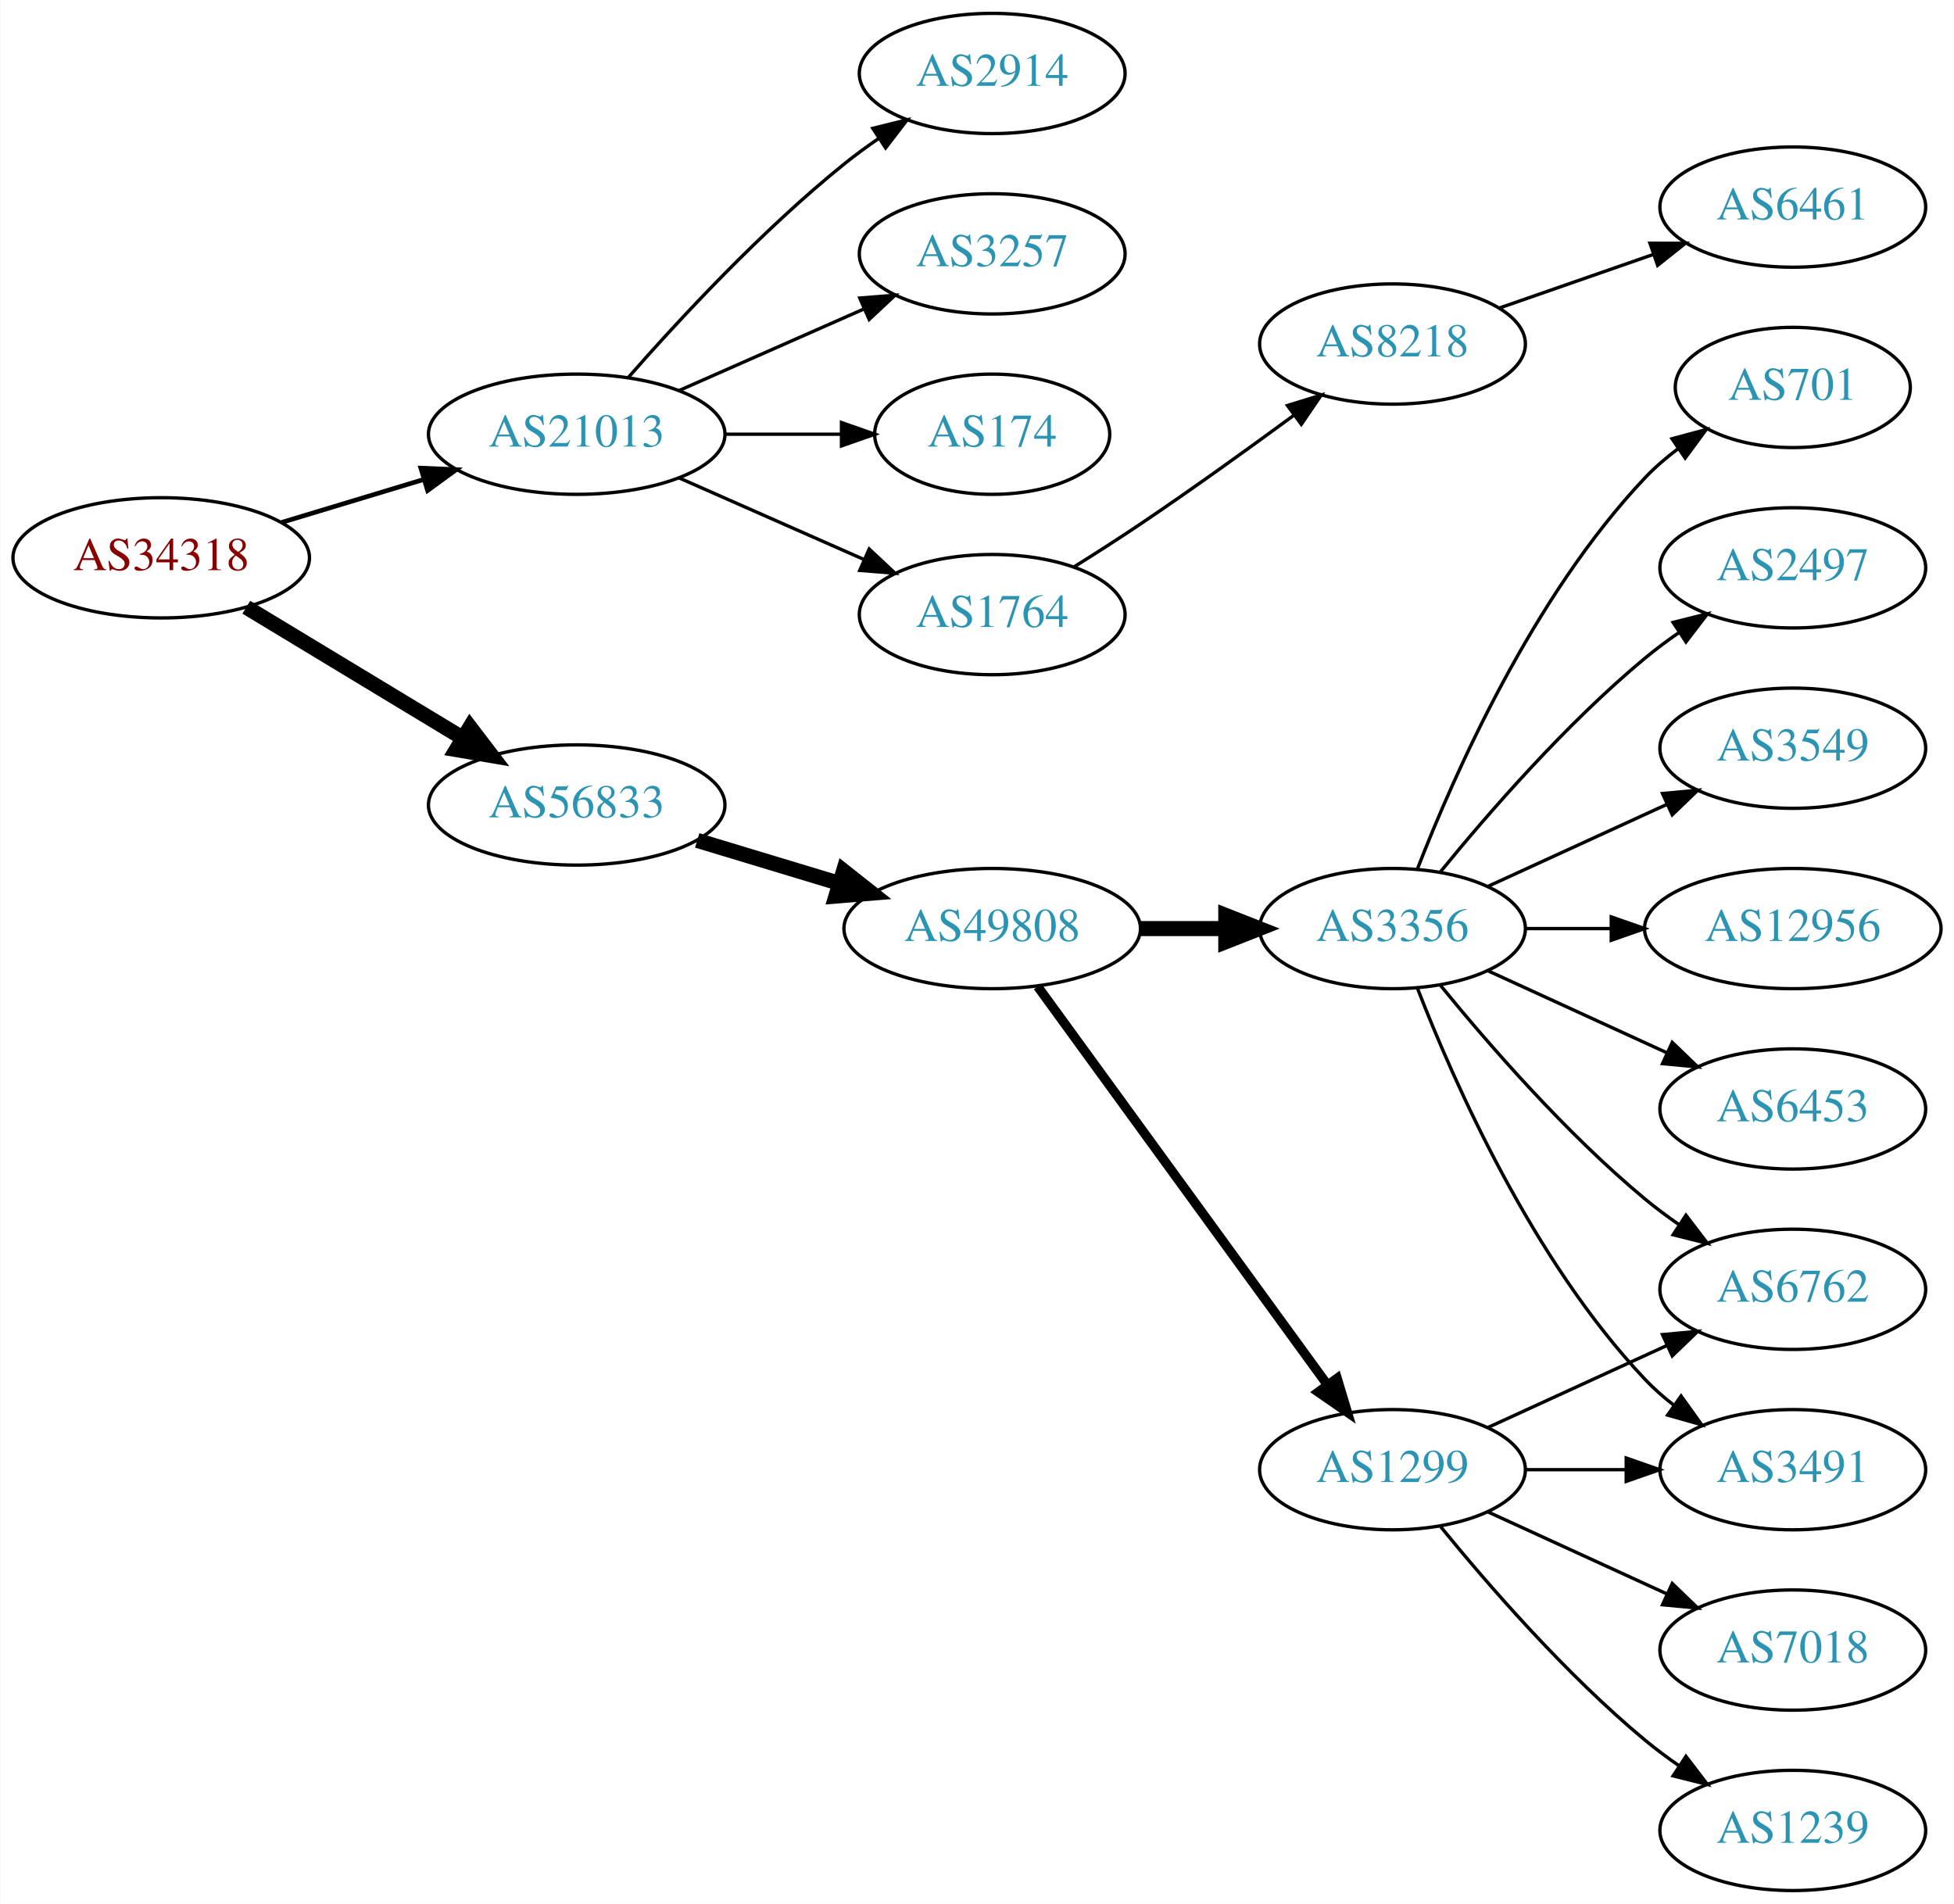
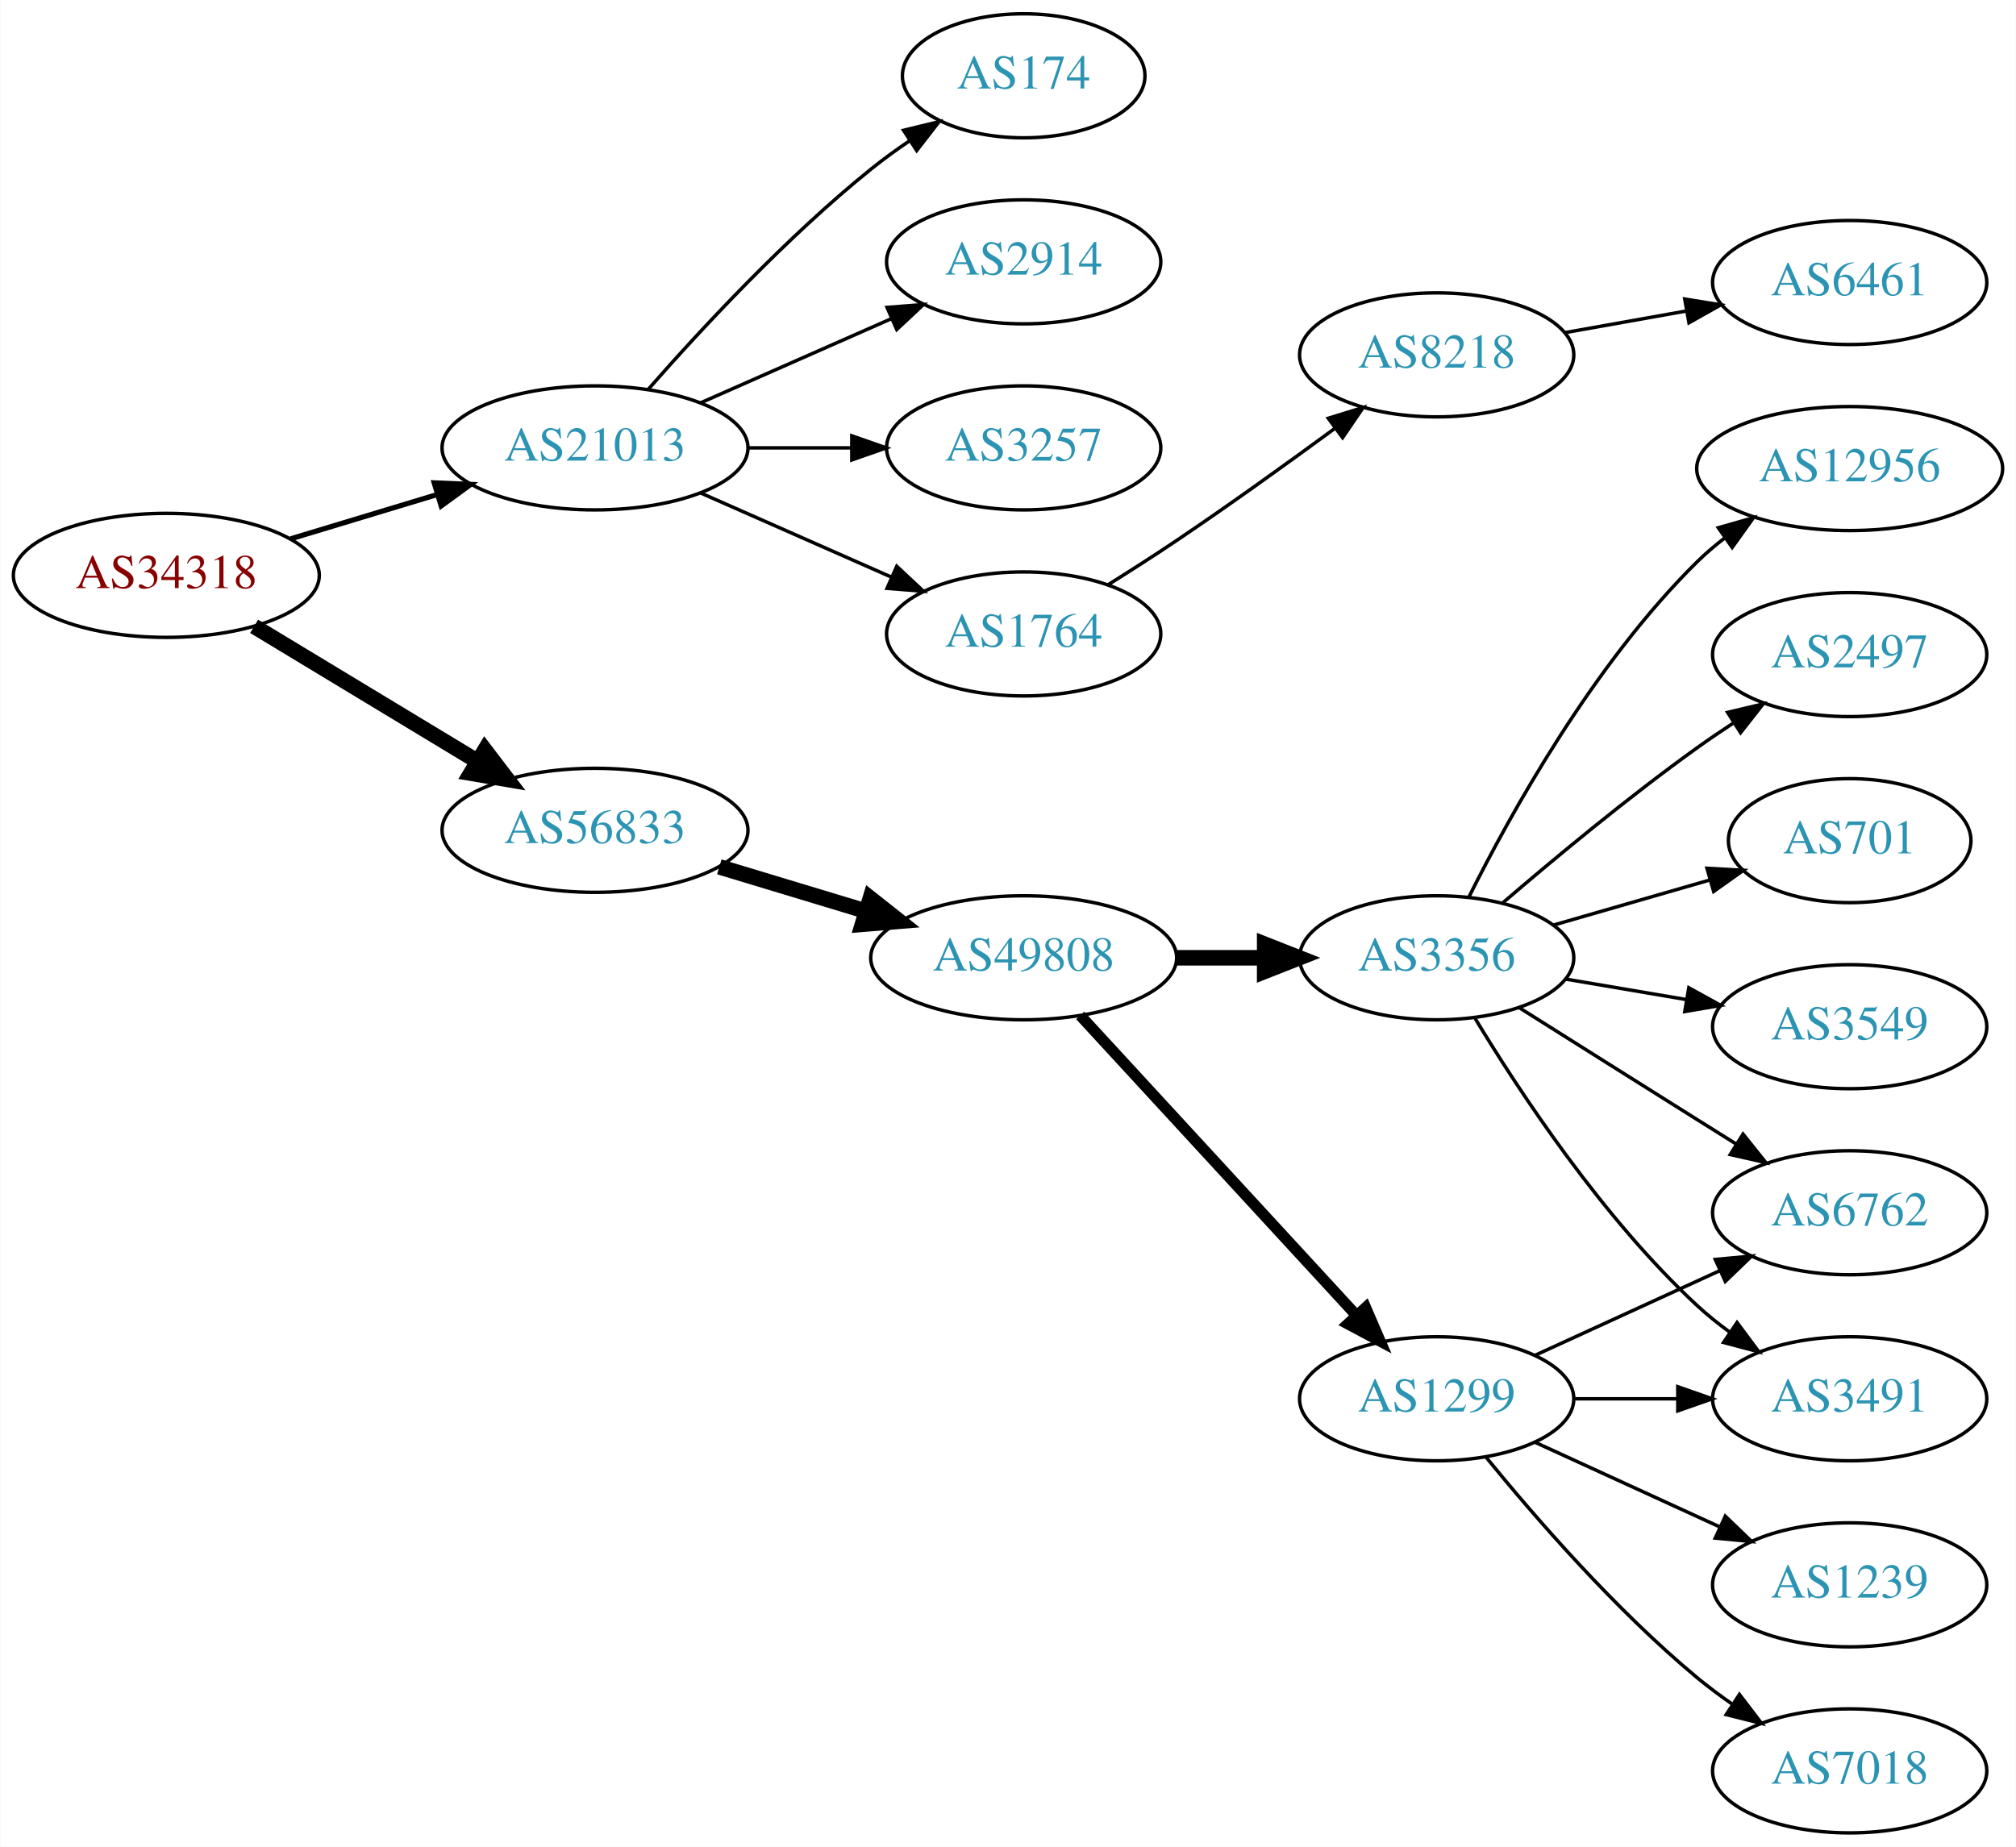
- <svg xmlns="http://www.w3.org/2000/svg" xmlns:xlink="http://www.w3.org/1999/xlink" width="585pt" height="570pt" viewBox="0.00 0.00 584.86 570.00">
-   <g id="graph0" class="graph" transform="scale(1 1) rotate(0) translate(4 566)">
-     <polygon fill="white" stroke="none" points="-4,4 -4,-566 580.862,-566 580.862,4 -4,4" />
+ <svg xmlns="http://www.w3.org/2000/svg" xmlns:xlink="http://www.w3.org/1999/xlink" width="585pt" height="536pt" viewBox="0.00 0.00 584.86 536.00">
+   <g id="graph0" class="graph" transform="scale(1 1) rotate(0) translate(4 532)">
+     <polygon fill="white" stroke="none" points="-4,4 -4,-532 580.862,-532 580.862,4 -4,4" />
    <g id="node1" class="node">
      <g id="a_node1">
        <a xlink:href="/asn/34318" xlink:title="AS34318 ~ Flashnet GmbH [AT]">
-           <ellipse fill="#ffffff" stroke="black" cx="44.196" cy="-399" rx="44.393" ry="18" />
-           <text text-anchor="middle" x="44.196" y="-395.3" font-family="Times,serif" font-size="14.00" fill="#880000">AS34318</text>
+           <ellipse fill="#ffffff" stroke="black" cx="44.196" cy="-365" rx="44.393" ry="18" />
+           <text text-anchor="middle" x="44.196" y="-361.3" font-family="Times,serif" font-size="14.00" fill="#880000">AS34318</text>
        </a>
      </g>
    </g>
    <g id="node2" class="node">
      <g id="a_node2">
        <a xlink:href="/asn/21013" xlink:title="AS21013 ~ Wels, AT [AT]">
-           <ellipse fill="#ffffff" stroke="black" cx="168.588" cy="-436" rx="44.393" ry="18" />
-           <text text-anchor="middle" x="168.588" y="-432.3" font-family="Times,serif" font-size="14.00" fill="#2c94b3">AS21013</text>
+           <ellipse fill="#ffffff" stroke="black" cx="168.588" cy="-402" rx="44.393" ry="18" />
+           <text text-anchor="middle" x="168.588" y="-398.3" font-family="Times,serif" font-size="14.00" fill="#2c94b3">AS21013</text>
        </a>
      </g>
    </g>
    <g id="edge1" class="edge">
-       <path fill="none" stroke="black" stroke-width="1.385" d="M80.269,-409.603C93.456,-413.589 108.636,-418.178 122.601,-422.4" />
-       <polygon fill="black" stroke="black" stroke-width="1.385" points="121.925,-425.852 132.51,-425.396 123.951,-419.152 121.925,-425.852" />
+       <path fill="none" stroke="black" stroke-width="1.5" d="M80.269,-375.603C93.456,-379.589 108.636,-384.178 122.601,-388.4" />
+       <polygon fill="black" stroke="black" stroke-width="1.5" points="121.925,-391.852 132.51,-391.396 123.951,-385.152 121.925,-391.852" />
    </g>
    <g id="node3" class="node">
      <g id="a_node3">
        <a xlink:href="/asn/56833" xlink:title="AS56833 ~ mieX.at [AT]">
-           <ellipse fill="#ffffff" stroke="black" cx="168.588" cy="-325" rx="44.393" ry="18" />
-           <text text-anchor="middle" x="168.588" y="-321.3" font-family="Times,serif" font-size="14.00" fill="#2c94b3">AS56833</text>
+           <ellipse fill="#ffffff" stroke="black" cx="168.588" cy="-291" rx="44.393" ry="18" />
+           <text text-anchor="middle" x="168.588" y="-287.3" font-family="Times,serif" font-size="14.00" fill="#2c94b3">AS56833</text>
        </a>
      </g>
    </g>
    <g id="edge2" class="edge">
-       <path fill="none" stroke="black" stroke-width="4.5" d="M69.67,-384.203C88.265,-372.96 114.038,-357.377 134.475,-345.021" />
-       <polygon fill="black" stroke="black" stroke-width="4.5" points="136.637,-348.315 143.157,-339.772 132.562,-341.576 136.637,-348.315" />
+       <path fill="none" stroke="black" stroke-width="4.5" d="M69.67,-350.203C88.265,-338.96 114.038,-323.377 134.475,-311.021" />
+       <polygon fill="black" stroke="black" stroke-width="4.5" points="136.637,-314.315 143.157,-305.772 132.562,-307.576 136.637,-314.315" />
    </g>
    <g id="node4" class="node">
      <g id="a_node4">
        <a xlink:href="/asn/1764" xlink:title="AS1764 ~ NEXTLAYER-AS [AT]">
-           <ellipse fill="#ffffff" stroke="black" cx="292.98" cy="-382" rx="39.794" ry="18" />
-           <text text-anchor="middle" x="292.98" y="-378.3" font-family="Times,serif" font-size="14.00" fill="#2c94b3">AS1764</text>
+           <ellipse fill="#ffffff" stroke="black" cx="292.98" cy="-348" rx="39.794" ry="18" />
+           <text text-anchor="middle" x="292.98" y="-344.3" font-family="Times,serif" font-size="14.00" fill="#2c94b3">AS1764</text>
        </a>
      </g>
    </g>
    <g id="edge3" class="edge">
-       <path fill="none" stroke="black" d="M199.216,-422.928C215.81,-415.607 236.67,-406.403 254.403,-398.579" />
-       <polygon fill="black" stroke="black" points="256.151,-401.634 263.887,-394.395 253.325,-395.23 256.151,-401.634" />
+       <path fill="none" stroke="black" d="M199.216,-388.928C215.81,-381.607 236.67,-372.403 254.403,-364.579" />
+       <polygon fill="black" stroke="black" points="256.151,-367.634 263.887,-360.395 253.325,-361.23 256.151,-367.634" />
    </g>
    <g id="node5" class="node">
      <g id="a_node5">
-         <a xlink:href="/asn/2914" xlink:title="AS2914 ~ NTT America, Inc. [US]">
-           <ellipse fill="#ffffff" stroke="black" cx="292.98" cy="-544" rx="39.794" ry="18" />
-           <text text-anchor="middle" x="292.98" y="-540.3" font-family="Times,serif" font-size="14.00" fill="#2c94b3">AS2914</text>
+         <a xlink:href="/asn/174" xlink:title="AS174 ~ Cogent Communications [US]">
+           <ellipse fill="#ffffff" stroke="black" cx="292.98" cy="-510" rx="35.194" ry="18" />
+           <text text-anchor="middle" x="292.98" y="-506.3" font-family="Times,serif" font-size="14.00" fill="#2c94b3">AS174</text>
        </a>
      </g>
    </g>
    <g id="edge4" class="edge">
-       <path fill="none" stroke="black" d="M184.021,-452.983C199.152,-470.229 224.116,-497.148 248.784,-517 252.04,-519.62 255.565,-522.192 259.149,-524.646" />
-       <polygon fill="black" stroke="black" points="257.237,-527.577 267.522,-530.121 261.068,-521.719 257.237,-527.577" />
+       <path fill="none" stroke="black" d="M184.021,-418.983C199.152,-436.229 224.116,-463.148 248.784,-483 252.289,-485.821 256.107,-488.587 259.975,-491.208" />
+       <polygon fill="black" stroke="black" points="258.126,-494.18 268.421,-496.682 261.933,-488.306 258.126,-494.18" />
    </g>
    <g id="node6" class="node">
      <g id="a_node6">
-         <a xlink:href="/asn/3257" xlink:title="AS3257 ~ GTT [DE]">
-           <ellipse fill="#ffffff" stroke="black" cx="292.98" cy="-490" rx="39.794" ry="18" />
-           <text text-anchor="middle" x="292.98" y="-486.3" font-family="Times,serif" font-size="14.00" fill="#2c94b3">AS3257</text>
+         <a xlink:href="/asn/2914" xlink:title="AS2914 ~ NTT America, Inc. [US]">
+           <ellipse fill="#ffffff" stroke="black" cx="292.98" cy="-456" rx="39.794" ry="18" />
+           <text text-anchor="middle" x="292.98" y="-452.3" font-family="Times,serif" font-size="14.00" fill="#2c94b3">AS2914</text>
        </a>
      </g>
    </g>
    <g id="edge5" class="edge">
-       <path fill="none" stroke="black" d="M199.216,-449.072C215.81,-456.393 236.67,-465.597 254.403,-473.421" />
-       <polygon fill="black" stroke="black" points="253.325,-476.77 263.887,-477.605 256.151,-470.366 253.325,-476.77" />
+       <path fill="none" stroke="black" d="M199.216,-415.072C215.81,-422.393 236.67,-431.597 254.403,-439.421" />
+       <polygon fill="black" stroke="black" points="253.325,-442.77 263.887,-443.605 256.151,-436.366 253.325,-442.77" />
    </g>
    <g id="node7" class="node">
      <g id="a_node7">
-         <a xlink:href="/asn/174" xlink:title="AS174 ~ Cogent Communications [US]">
-           <ellipse fill="#ffffff" stroke="black" cx="292.98" cy="-436" rx="35.194" ry="18" />
-           <text text-anchor="middle" x="292.98" y="-432.3" font-family="Times,serif" font-size="14.00" fill="#2c94b3">AS174</text>
+         <a xlink:href="/asn/3257" xlink:title="AS3257 ~ GTT [DE]">
+           <ellipse fill="#ffffff" stroke="black" cx="292.98" cy="-402" rx="39.794" ry="18" />
+           <text text-anchor="middle" x="292.98" y="-398.3" font-family="Times,serif" font-size="14.00" fill="#2c94b3">AS3257</text>
        </a>
      </g>
    </g>
    <g id="edge6" class="edge">
-       <path fill="none" stroke="black" d="M213.084,-436C224.341,-436 236.473,-436 247.767,-436" />
-       <polygon fill="black" stroke="black" points="247.854,-439.5 257.854,-436 247.854,-432.5 247.854,-439.5" />
+       <path fill="none" stroke="black" d="M213.084,-402C222.773,-402 233.11,-402 243.002,-402" />
+       <polygon fill="black" stroke="black" points="243.105,-405.5 253.105,-402 243.105,-398.5 243.105,-405.5" />
    </g>
    <g id="node10" class="node">
      <g id="a_node10">
        <a xlink:href="/asn/49808" xlink:title="AS49808 ~ POWERSPEED-AS [AT]">
-           <ellipse fill="#ffffff" stroke="black" cx="292.98" cy="-288" rx="44.393" ry="18" />
-           <text text-anchor="middle" x="292.98" y="-284.3" font-family="Times,serif" font-size="14.00" fill="#2c94b3">AS49808</text>
+           <ellipse fill="#ffffff" stroke="black" cx="292.98" cy="-254" rx="44.393" ry="18" />
+           <text text-anchor="middle" x="292.98" y="-250.3" font-family="Times,serif" font-size="14.00" fill="#2c94b3">AS49808</text>
        </a>
      </g>
    </g>
    <g id="edge9" class="edge">
-       <path fill="none" stroke="black" stroke-width="4.5" d="M204.661,-314.397C217.848,-310.411 233.028,-305.822 246.994,-301.6" />
-       <polygon fill="black" stroke="black" stroke-width="4.5" points="248.47,-305.267 256.903,-298.604 246.191,-297.729 248.47,-305.267" />
+       <path fill="none" stroke="black" stroke-width="4.5" d="M204.661,-280.397C217.848,-276.411 233.028,-271.822 246.994,-267.6" />
+       <polygon fill="black" stroke="black" stroke-width="4.5" points="248.47,-271.267 256.903,-264.604 246.191,-263.729 248.47,-271.267" />
    </g>
    <g id="node8" class="node">
      <g id="a_node8">
        <a xlink:href="/asn/8218" xlink:title="AS8218 ~ legacy Neotelecoms [FR]">
-           <ellipse fill="#ffffff" stroke="black" cx="412.823" cy="-463" rx="39.794" ry="18" />
-           <text text-anchor="middle" x="412.823" y="-459.3" font-family="Times,serif" font-size="14.00" fill="#2c94b3">AS8218</text>
+           <ellipse fill="#ffffff" stroke="black" cx="412.823" cy="-429" rx="39.794" ry="18" />
+           <text text-anchor="middle" x="412.823" y="-425.3" font-family="Times,serif" font-size="14.00" fill="#2c94b3">AS8218</text>
        </a>
      </g>
    </g>
    <g id="edge7" class="edge">
-       <path fill="none" stroke="black" d="M317.48,-396.288C323.922,-400.312 330.867,-404.753 337.176,-409 352.67,-419.429 369.56,-431.579 383.348,-441.709" />
-       <polygon fill="black" stroke="black" points="381.369,-444.599 391.493,-447.723 385.527,-438.967 381.369,-444.599" />
+       <path fill="none" stroke="black" d="M317.48,-362.288C323.922,-366.312 330.867,-370.753 337.176,-375 352.67,-385.429 369.56,-397.579 383.348,-407.709" />
+       <polygon fill="black" stroke="black" points="381.369,-410.599 391.493,-413.723 385.527,-404.967 381.369,-410.599" />
    </g>
    <g id="node9" class="node">
      <g id="a_node9">
        <a xlink:href="/asn/6461" xlink:title="AS6461 ~ Zayo Bandwidth [US]">
-           <ellipse fill="#ffffff" stroke="black" cx="532.666" cy="-504" rx="39.794" ry="18" />
-           <text text-anchor="middle" x="532.666" y="-500.3" font-family="Times,serif" font-size="14.00" fill="#2c94b3">AS6461</text>
+           <ellipse fill="#ffffff" stroke="black" cx="532.666" cy="-450" rx="39.794" ry="18" />
+           <text text-anchor="middle" x="532.666" y="-446.3" font-family="Times,serif" font-size="14.00" fill="#2c94b3">AS6461</text>
        </a>
      </g>
    </g>
    <g id="edge8" class="edge">
-       <path fill="none" stroke="black" d="M444.785,-473.772C458.881,-478.677 475.758,-484.548 490.871,-489.807" />
-       <polygon fill="black" stroke="black" points="489.907,-493.177 500.501,-493.157 492.207,-486.566 489.907,-493.177" />
+       <path fill="none" stroke="black" d="M450.141,-435.472C461.23,-437.448 473.577,-439.648 485.24,-441.727" />
+       <polygon fill="black" stroke="black" points="484.805,-445.204 495.264,-443.513 486.034,-438.313 484.805,-445.204" />
    </g>
    <g id="node11" class="node">
      <g id="a_node11">
-         <a xlink:href="/asn/3356" xlink:title="AS3356 ~ Level 3 Parent, LLC [US]">
-           <ellipse fill="#ffffff" stroke="black" cx="412.823" cy="-288" rx="39.794" ry="18" />
-           <text text-anchor="middle" x="412.823" y="-284.3" font-family="Times,serif" font-size="14.00" fill="#2c94b3">AS3356</text>
-         </a>
-       </g>
-     </g>
-     <g id="edge10" class="edge">
-       <path fill="none" stroke="black" stroke-width="4.5" d="M337.191,-288C345.504,-288 354.267,-288 362.749,-288" />
-       <polygon fill="black" stroke="black" stroke-width="4.5" points="362.908,-291.938 372.908,-288 362.908,-284.063 362.908,-291.938" />
-     </g>
-     <g id="node12" class="node">
-       <g id="a_node12">
        <a xlink:href="/asn/1299" xlink:title="AS1299 ~ Telia Carrier [EU]">
          <ellipse fill="#ffffff" stroke="black" cx="412.823" cy="-126" rx="39.794" ry="18" />
          <text text-anchor="middle" x="412.823" y="-122.3" font-family="Times,serif" font-size="14.00" fill="#2c94b3">AS1299</text>
        </a>
      </g>
    </g>
+     <g id="edge10" class="edge">
+       <path fill="none" stroke="black" stroke-width="3.214" d="M309.386,-237.266C329.853,-215.035 366.148,-175.612 389.585,-150.155" />
+       <polygon fill="black" stroke="black" stroke-width="3.214" points="392.215,-152.465 396.413,-142.738 387.065,-147.724 392.215,-152.465" />
+     </g>
+     <g id="node12" class="node">
+       <g id="a_node12">
+         <a xlink:href="/asn/3356" xlink:title="AS3356 ~ Level 3 Parent, LLC [US]">
+           <ellipse fill="#ffffff" stroke="black" cx="412.823" cy="-254" rx="39.794" ry="18" />
+           <text text-anchor="middle" x="412.823" y="-250.3" font-family="Times,serif" font-size="14.00" fill="#2c94b3">AS3356</text>
+         </a>
+       </g>
+     </g>
    <g id="edge11" class="edge">
-       <path fill="none" stroke="black" stroke-width="2.812" d="M306.592,-270.663C327.412,-242.04 369.075,-184.767 393.264,-151.514" />
-       <polygon fill="black" stroke="black" stroke-width="2.812" points="396.25,-153.358 399.302,-143.212 390.589,-149.24 396.25,-153.358" />
+       <path fill="none" stroke="black" stroke-width="4.5" d="M337.191,-254C345.504,-254 354.267,-254 362.749,-254" />
+       <polygon fill="black" stroke="black" stroke-width="4.5" points="362.908,-257.938 372.908,-254 362.908,-250.063 362.908,-257.938" />
    </g>
    <g id="node13" class="node">
      <g id="a_node13">
-         <a xlink:href="/asn/2497" xlink:title="AS2497 ~ Internet Initiative Japan Inc. [JP]">
-           <ellipse fill="#ffffff" stroke="black" cx="532.666" cy="-396" rx="39.794" ry="18" />
-           <text text-anchor="middle" x="532.666" y="-392.3" font-family="Times,serif" font-size="14.00" fill="#2c94b3">AS2497</text>
+         <a xlink:href="/asn/7018" xlink:title="AS7018 ~ AT&amp;T Services, Inc. [US]">
+           <ellipse fill="#ffffff" stroke="black" cx="532.666" cy="-18" rx="39.794" ry="18" />
+           <text text-anchor="middle" x="532.666" y="-14.3" font-family="Times,serif" font-size="14.00" fill="#2c94b3">AS7018</text>
        </a>
      </g>
    </g>
    <g id="edge12" class="edge">
-       <path fill="none" stroke="black" d="M427.242,-305.065C441.357,-322.375 464.771,-349.345 488.469,-369 491.686,-371.668 495.186,-374.27 498.757,-376.741" />
-       <polygon fill="black" stroke="black" points="496.835,-379.666 507.113,-382.236 500.68,-373.817 496.835,-379.666" />
+       <path fill="none" stroke="black" d="M427.242,-108.935C441.357,-91.625 464.771,-64.655 488.469,-45 491.686,-42.332 495.186,-39.73 498.757,-37.259" />
+       <polygon fill="black" stroke="black" points="500.68,-40.183 507.113,-31.764 496.835,-34.334 500.68,-40.183" />
    </g>
    <g id="node14" class="node">
      <g id="a_node14">
+         <a xlink:href="/asn/3491" xlink:title="AS3491 ~ PCCW Global, Inc. [US]">
+           <ellipse fill="#ffffff" stroke="black" cx="532.666" cy="-126" rx="39.794" ry="18" />
+           <text text-anchor="middle" x="532.666" y="-122.3" font-family="Times,serif" font-size="14.00" fill="#2c94b3">AS3491</text>
+         </a>
+       </g>
+     </g>
+     <g id="edge13" class="edge">
+       <path fill="none" stroke="black" d="M452.736,-126C462.289,-126 472.639,-126 482.601,-126" />
+       <polygon fill="black" stroke="black" points="482.794,-129.5 492.794,-126 482.794,-122.5 482.794,-129.5" />
+     </g>
+     <g id="node15" class="node">
+       <g id="a_node15">
+         <a xlink:href="/asn/1239" xlink:title="AS1239 ~ Sprint [US]">
+           <ellipse fill="#ffffff" stroke="black" cx="532.666" cy="-72" rx="39.794" ry="18" />
+           <text text-anchor="middle" x="532.666" y="-68.3" font-family="Times,serif" font-size="14.00" fill="#2c94b3">AS1239</text>
+         </a>
+       </g>
+     </g>
+     <g id="edge14" class="edge">
+       <path fill="none" stroke="black" d="M441.452,-113.339C457.409,-106.027 477.679,-96.739 494.962,-88.819" />
+       <polygon fill="black" stroke="black" points="496.577,-91.929 504.21,-84.581 493.661,-85.565 496.577,-91.929" />
+     </g>
+     <g id="node16" class="node">
+       <g id="a_node16">
        <a xlink:href="/asn/6762" xlink:title="AS6762 ~ TELECOM ITALIA SPARKLE S.p.A. [IT]">
          <ellipse fill="#ffffff" stroke="black" cx="532.666" cy="-180" rx="39.794" ry="18" />
          <text text-anchor="middle" x="532.666" y="-176.3" font-family="Times,serif" font-size="14.00" fill="#2c94b3">AS6762</text>
        </a>
      </g>
    </g>
-     <g id="edge13" class="edge">
-       <path fill="none" stroke="black" d="M427.242,-270.935C441.357,-253.625 464.771,-226.655 488.469,-207 491.686,-204.332 495.186,-201.73 498.757,-199.259" />
-       <polygon fill="black" stroke="black" points="500.68,-202.183 507.113,-193.764 496.835,-196.334 500.68,-202.183" />
-     </g>
-     <g id="node15" class="node">
-       <g id="a_node15">
-         <a xlink:href="/asn/3549" xlink:title="AS3549 ~ Level 3 Parent, LLC [US]">
-           <ellipse fill="#ffffff" stroke="black" cx="532.666" cy="-342" rx="39.794" ry="18" />
-           <text text-anchor="middle" x="532.666" y="-338.3" font-family="Times,serif" font-size="14.00" fill="#2c94b3">AS3549</text>
-         </a>
-       </g>
-     </g>
-     <g id="edge14" class="edge">
-       <path fill="none" stroke="black" d="M441.452,-300.661C457.409,-307.973 477.679,-317.261 494.962,-325.181" />
-       <polygon fill="black" stroke="black" points="493.661,-328.435 504.21,-329.419 496.577,-322.071 493.661,-328.435" />
-     </g>
-     <g id="node16" class="node">
-       <g id="a_node16">
-         <a xlink:href="/asn/3491" xlink:title="AS3491 ~ PCCW Global, Inc. [US]">
-           <ellipse fill="#ffffff" stroke="black" cx="532.666" cy="-126" rx="39.794" ry="18" />
-           <text text-anchor="middle" x="532.666" y="-122.3" font-family="Times,serif" font-size="14.00" fill="#2c94b3">AS3491</text>
-         </a>
-       </g>
-     </g>
    <g id="edge15" class="edge">
-       <path fill="none" stroke="black" d="M420.346,-270.006C431.097,-242.272 454.754,-188.571 488.469,-153 491.055,-150.272 493.973,-147.706 497.041,-145.323" />
-       <polygon fill="black" stroke="black" points="499.219,-148.07 505.389,-139.457 495.195,-142.342 499.219,-148.07" />
+       <path fill="none" stroke="black" d="M441.452,-138.661C457.409,-145.973 477.679,-155.261 494.962,-163.181" />
+       <polygon fill="black" stroke="black" points="493.661,-166.435 504.21,-167.419 496.577,-160.071 493.661,-166.435" />
+     </g>
+     <g id="edge20" class="edge">
+       <path fill="none" stroke="black" d="M423.994,-236.364C436.988,-214.878 461.099,-178.319 488.469,-153 491.381,-150.307 494.598,-147.729 497.923,-145.308" />
+       <polygon fill="black" stroke="black" points="499.982,-148.141 506.304,-139.639 496.06,-142.343 499.982,-148.141" />
+     </g>
+     <g id="edge19" class="edge">
+       <path fill="none" stroke="black" d="M436.68,-239.581C451.449,-230.272 471.086,-217.905 488.469,-207 492.094,-204.726 495.89,-202.348 499.665,-199.986" />
+       <polygon fill="black" stroke="black" points="501.72,-202.829 508.342,-194.559 498.008,-196.894 501.72,-202.829" />
    </g>
    <g id="node17" class="node">
      <g id="a_node17">
-         <a xlink:href="/asn/12956" xlink:title="AS12956 ~ TELXIUS [ES]">
-           <ellipse fill="#ffffff" stroke="black" cx="532.666" cy="-288" rx="44.393" ry="18" />
-           <text text-anchor="middle" x="532.666" y="-284.3" font-family="Times,serif" font-size="14.00" fill="#2c94b3">AS12956</text>
+         <a xlink:href="/asn/3549" xlink:title="AS3549 ~ Level 3 Parent, LLC [US]">
+           <ellipse fill="#ffffff" stroke="black" cx="532.666" cy="-234" rx="39.794" ry="18" />
+           <text text-anchor="middle" x="532.666" y="-230.3" font-family="Times,serif" font-size="14.00" fill="#2c94b3">AS3549</text>
        </a>
      </g>
    </g>
    <g id="edge16" class="edge">
-       <path fill="none" stroke="black" d="M452.736,-288C460.838,-288 469.513,-288 478.04,-288" />
-       <polygon fill="black" stroke="black" points="478.317,-291.5 488.317,-288 478.317,-284.5 478.317,-291.5" />
+       <path fill="none" stroke="black" d="M450.141,-247.836C461.23,-245.954 473.577,-243.859 485.24,-241.879" />
+       <polygon fill="black" stroke="black" points="485.991,-245.302 495.264,-240.178 484.82,-238.401 485.991,-245.302" />
    </g>
    <g id="node18" class="node">
      <g id="a_node18">
-         <a xlink:href="/asn/6453" xlink:title="AS6453 ~ TATA COMMUNICATIONS (AMERICA) INC [US]">
-           <ellipse fill="#ffffff" stroke="black" cx="532.666" cy="-234" rx="39.794" ry="18" />
-           <text text-anchor="middle" x="532.666" y="-230.3" font-family="Times,serif" font-size="14.00" fill="#2c94b3">AS6453</text>
+         <a xlink:href="/asn/12956" xlink:title="AS12956 ~ TELXIUS [ES]">
+           <ellipse fill="#ffffff" stroke="black" cx="532.666" cy="-396" rx="44.393" ry="18" />
+           <text text-anchor="middle" x="532.666" y="-392.3" font-family="Times,serif" font-size="14.00" fill="#2c94b3">AS12956</text>
        </a>
      </g>
    </g>
    <g id="edge17" class="edge">
-       <path fill="none" stroke="black" d="M441.452,-275.339C457.409,-268.027 477.679,-258.739 494.962,-250.819" />
-       <polygon fill="black" stroke="black" points="496.577,-253.929 504.21,-246.581 493.661,-247.565 496.577,-253.929" />
+       <path fill="none" stroke="black" d="M422.178,-271.657C434.242,-295.797 458.425,-339.465 488.469,-369 490.941,-371.43 493.668,-373.748 496.514,-375.932" />
+       <polygon fill="black" stroke="black" points="494.545,-378.827 504.739,-381.714 498.571,-373.1 494.545,-378.827" />
    </g>
    <g id="node19" class="node">
      <g id="a_node19">
-         <a xlink:href="/asn/701" xlink:title="AS701 ~ UUNET [US]">
-           <ellipse fill="#ffffff" stroke="black" cx="532.666" cy="-450" rx="35.194" ry="18" />
-           <text text-anchor="middle" x="532.666" y="-446.3" font-family="Times,serif" font-size="14.00" fill="#2c94b3">AS701</text>
+         <a xlink:href="/asn/2497" xlink:title="AS2497 ~ Internet Initiative Japan Inc. [JP]">
+           <ellipse fill="#ffffff" stroke="black" cx="532.666" cy="-342" rx="39.794" ry="18" />
+           <text text-anchor="middle" x="532.666" y="-338.3" font-family="Times,serif" font-size="14.00" fill="#2c94b3">AS2497</text>
        </a>
      </g>
    </g>
    <g id="edge18" class="edge">
-       <path fill="none" stroke="black" d="M420.346,-305.994C431.097,-333.728 454.754,-387.429 488.469,-423 491.412,-426.105 494.786,-429.001 498.321,-431.655" />
-       <polygon fill="black" stroke="black" points="496.507,-434.654 506.74,-437.397 500.451,-428.871 496.507,-434.654" />
-     </g>
-     <g id="edge20" class="edge">
-       <path fill="none" stroke="black" d="M441.452,-138.661C457.409,-145.973 477.679,-155.261 494.962,-163.181" />
-       <polygon fill="black" stroke="black" points="493.661,-166.435 504.21,-167.419 496.577,-160.071 493.661,-166.435" />
-     </g>
-     <g id="edge22" class="edge">
-       <path fill="none" stroke="black" d="M452.736,-126C462.289,-126 472.639,-126 482.601,-126" />
-       <polygon fill="black" stroke="black" points="482.794,-129.5 492.794,-126 482.794,-122.5 482.794,-129.5" />
+       <path fill="none" stroke="black" d="M432.022,-269.964C446.828,-282.682 468.473,-300.667 488.469,-315 491.866,-317.434 495.48,-319.89 499.116,-322.276" />
+       <polygon fill="black" stroke="black" points="497.238,-325.229 507.547,-327.674 501.012,-319.334 497.238,-325.229" />
    </g>
    <g id="node20" class="node">
      <g id="a_node20">
-         <a xlink:href="/asn/7018" xlink:title="AS7018 ~ AT&amp;T Services, Inc. [US]">
-           <ellipse fill="#ffffff" stroke="black" cx="532.666" cy="-72" rx="39.794" ry="18" />
-           <text text-anchor="middle" x="532.666" y="-68.3" font-family="Times,serif" font-size="14.00" fill="#2c94b3">AS7018</text>
-         </a>
-       </g>
-     </g>
-     <g id="edge19" class="edge">
-       <path fill="none" stroke="black" d="M441.452,-113.339C457.409,-106.027 477.679,-96.739 494.962,-88.819" />
-       <polygon fill="black" stroke="black" points="496.577,-91.929 504.21,-84.581 493.661,-85.565 496.577,-91.929" />
-     </g>
-     <g id="node21" class="node">
-       <g id="a_node21">
-         <a xlink:href="/asn/1239" xlink:title="AS1239 ~ Sprint [US]">
-           <ellipse fill="#ffffff" stroke="black" cx="532.666" cy="-18" rx="39.794" ry="18" />
-           <text text-anchor="middle" x="532.666" y="-14.3" font-family="Times,serif" font-size="14.00" fill="#2c94b3">AS1239</text>
+         <a xlink:href="/asn/701" xlink:title="AS701 ~ UUNET [US]">
+           <ellipse fill="#ffffff" stroke="black" cx="532.666" cy="-288" rx="35.194" ry="18" />
+           <text text-anchor="middle" x="532.666" y="-284.3" font-family="Times,serif" font-size="14.00" fill="#2c94b3">AS701</text>
        </a>
      </g>
    </g>
    <g id="edge21" class="edge">
-       <path fill="none" stroke="black" d="M427.242,-108.935C441.357,-91.625 464.771,-64.655 488.469,-45 491.686,-42.332 495.186,-39.73 498.757,-37.259" />
-       <polygon fill="black" stroke="black" points="500.68,-40.183 507.113,-31.764 496.835,-34.334 500.68,-40.183" />
+       <path fill="none" stroke="black" d="M446.649,-263.471C460.703,-267.526 477.241,-272.297 491.976,-276.549" />
+       <polygon fill="black" stroke="black" points="491.258,-279.984 501.836,-279.394 493.198,-273.259 491.258,-279.984" />
    </g>
  </g>
</svg>
